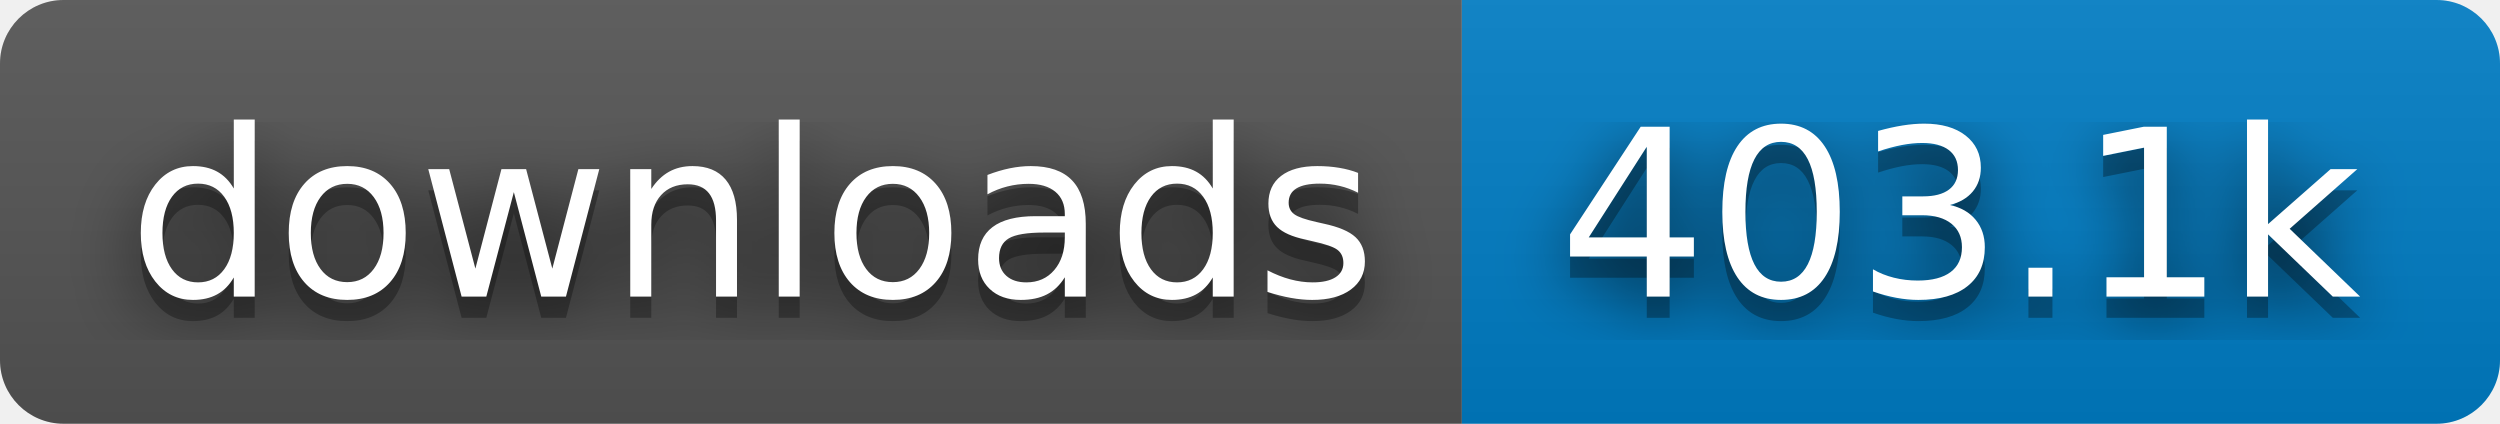
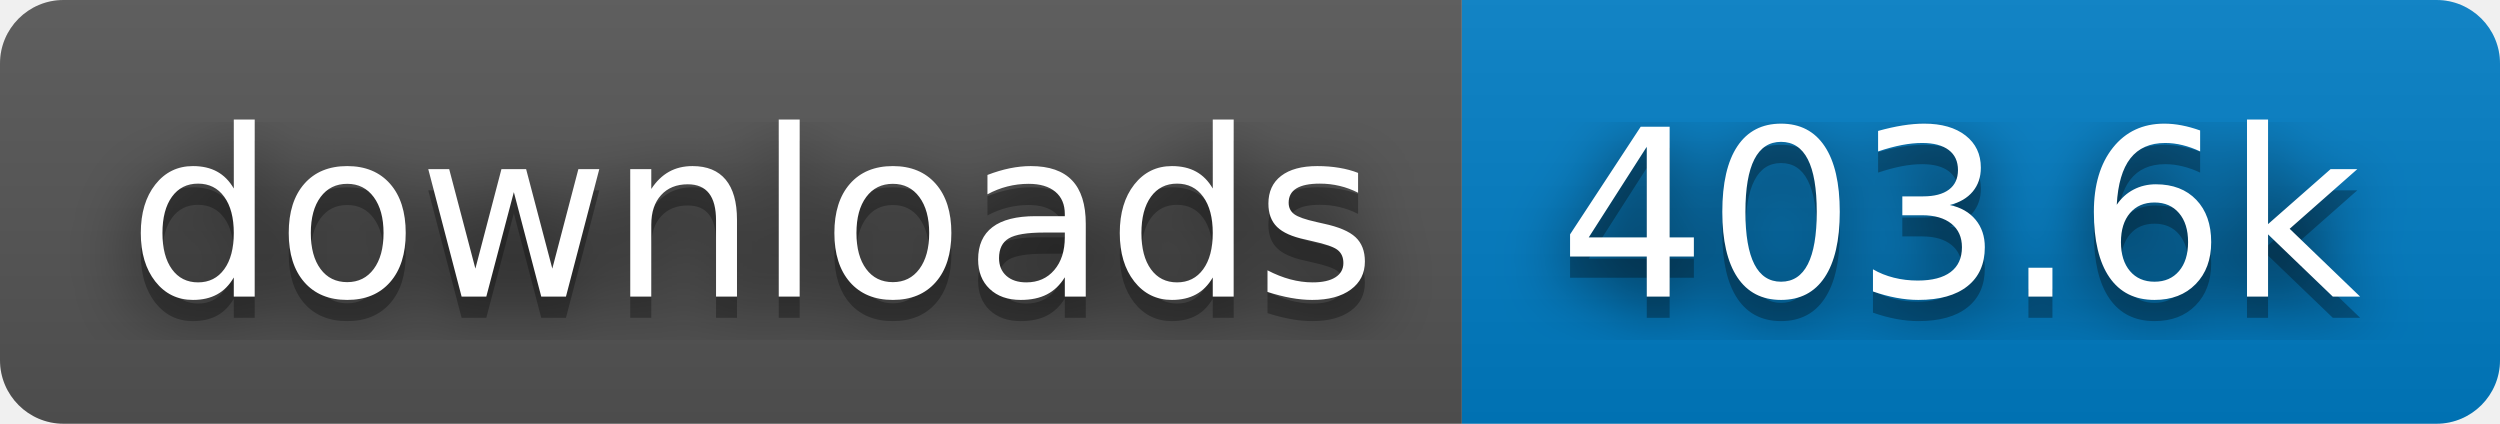
- <svg xmlns="http://www.w3.org/2000/svg" width="118" height="20" role="img" aria-label="downloads: 403.1k">
+ <svg xmlns="http://www.w3.org/2000/svg" width="118" height="20" role="img" aria-label="downloads: 403.6k">
  <filter id="blur">
    <feGaussianBlur stdDeviation="16" />
  </filter>
  <linearGradient id="s" x2="0" y2="100%">
    <stop offset="0" stop-color="#bbb" stop-opacity=".1" />
    <stop offset="1" stop-opacity=".1" />
  </linearGradient>
  <clipPath id="r">
    <rect width="118" height="20" rx="3" />
  </clipPath>
  <g clip-path="url(#r)">
    <rect width="69" height="20" fill="#555" />
    <rect x="69" width="49" height="20" fill="#007ec6" />
    <rect width="118" height="20" fill="url(#s)" />
  </g>
  <g fill="#fff" text-anchor="middle" font-family="Verdana,Geneva,DejaVu Sans,sans-serif" text-rendering="geometricPrecision" font-size="110">
    <g transform="scale(.1)">
      <g aria-hidden="true" fill="#010101">
        <text x="355" y="150" fill-opacity=".8" filter="url(#blur)" textLength="590">downloads</text>
        <text x="355" y="150" fill-opacity=".3" textLength="590">downloads</text>
      </g>
      <text x="355" y="140" textLength="590">downloads</text>
    </g>
    <g transform="scale(.1)">
      <g aria-hidden="true" fill="#010101">
-         <text x="925" y="150" fill-opacity=".8" filter="url(#blur)" textLength="390">403.1k</text>
-         <text x="925" y="150" fill-opacity=".3" textLength="390">403.1k</text>
+         <text x="925" y="150" fill-opacity=".8" filter="url(#blur)" textLength="390">403.6k</text>
+         <text x="925" y="150" fill-opacity=".3" textLength="390">403.6k</text>
      </g>
-       <text x="925" y="140" textLength="390">403.1k</text>
+       <text x="925" y="140" textLength="390">403.6k</text>
    </g>
  </g>
</svg>
